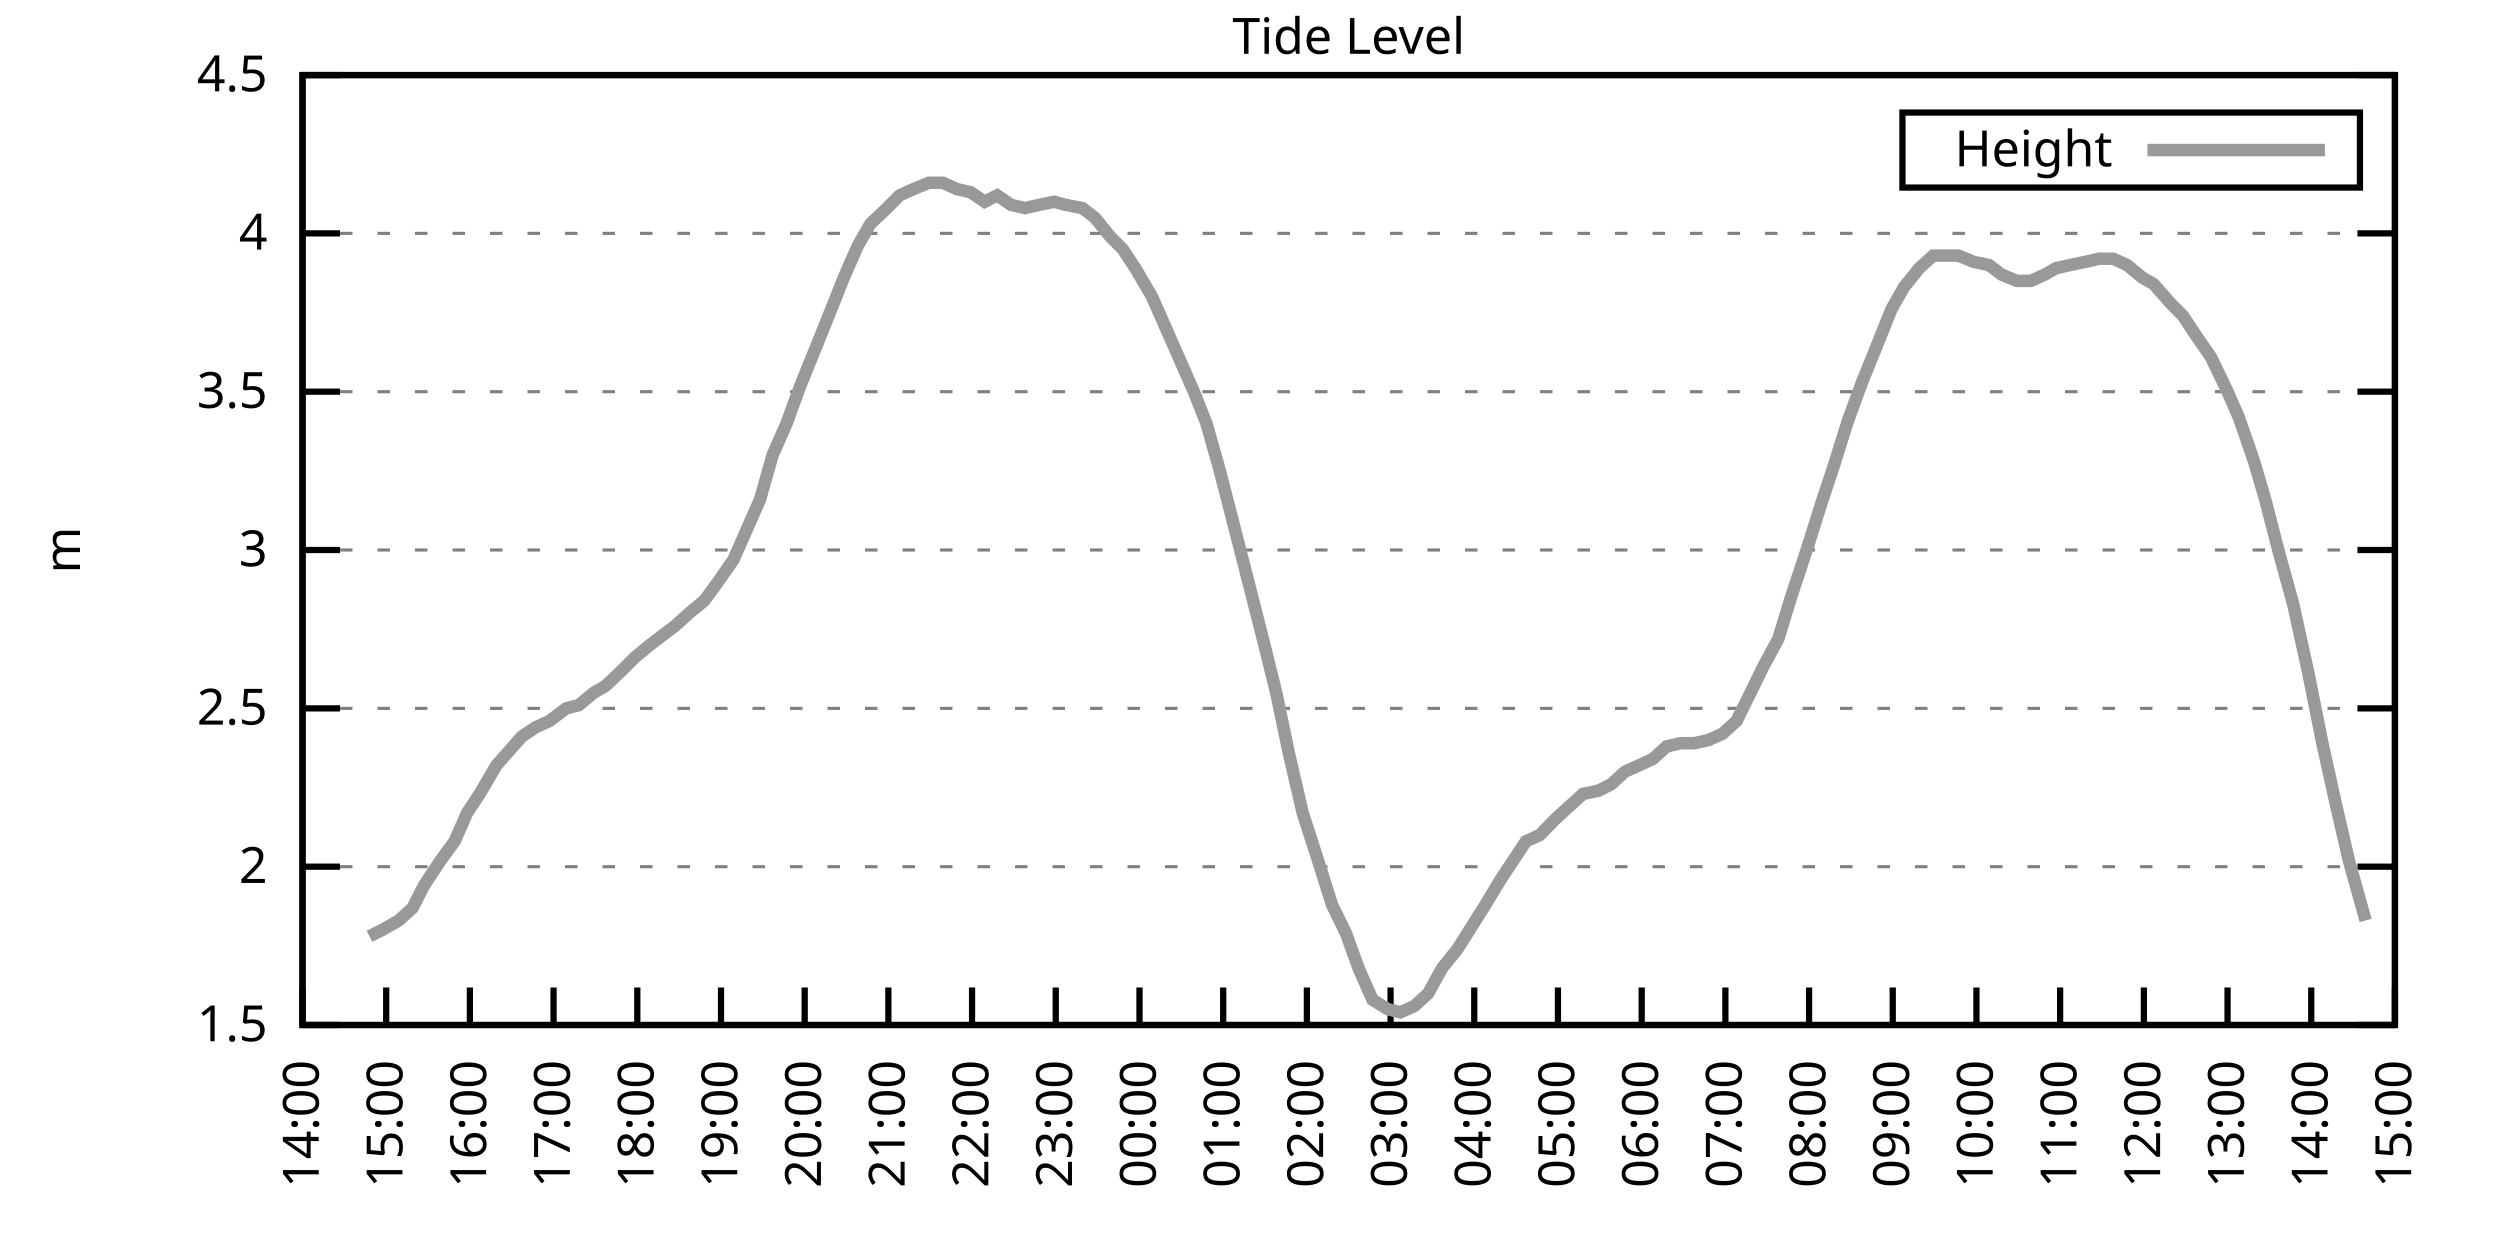
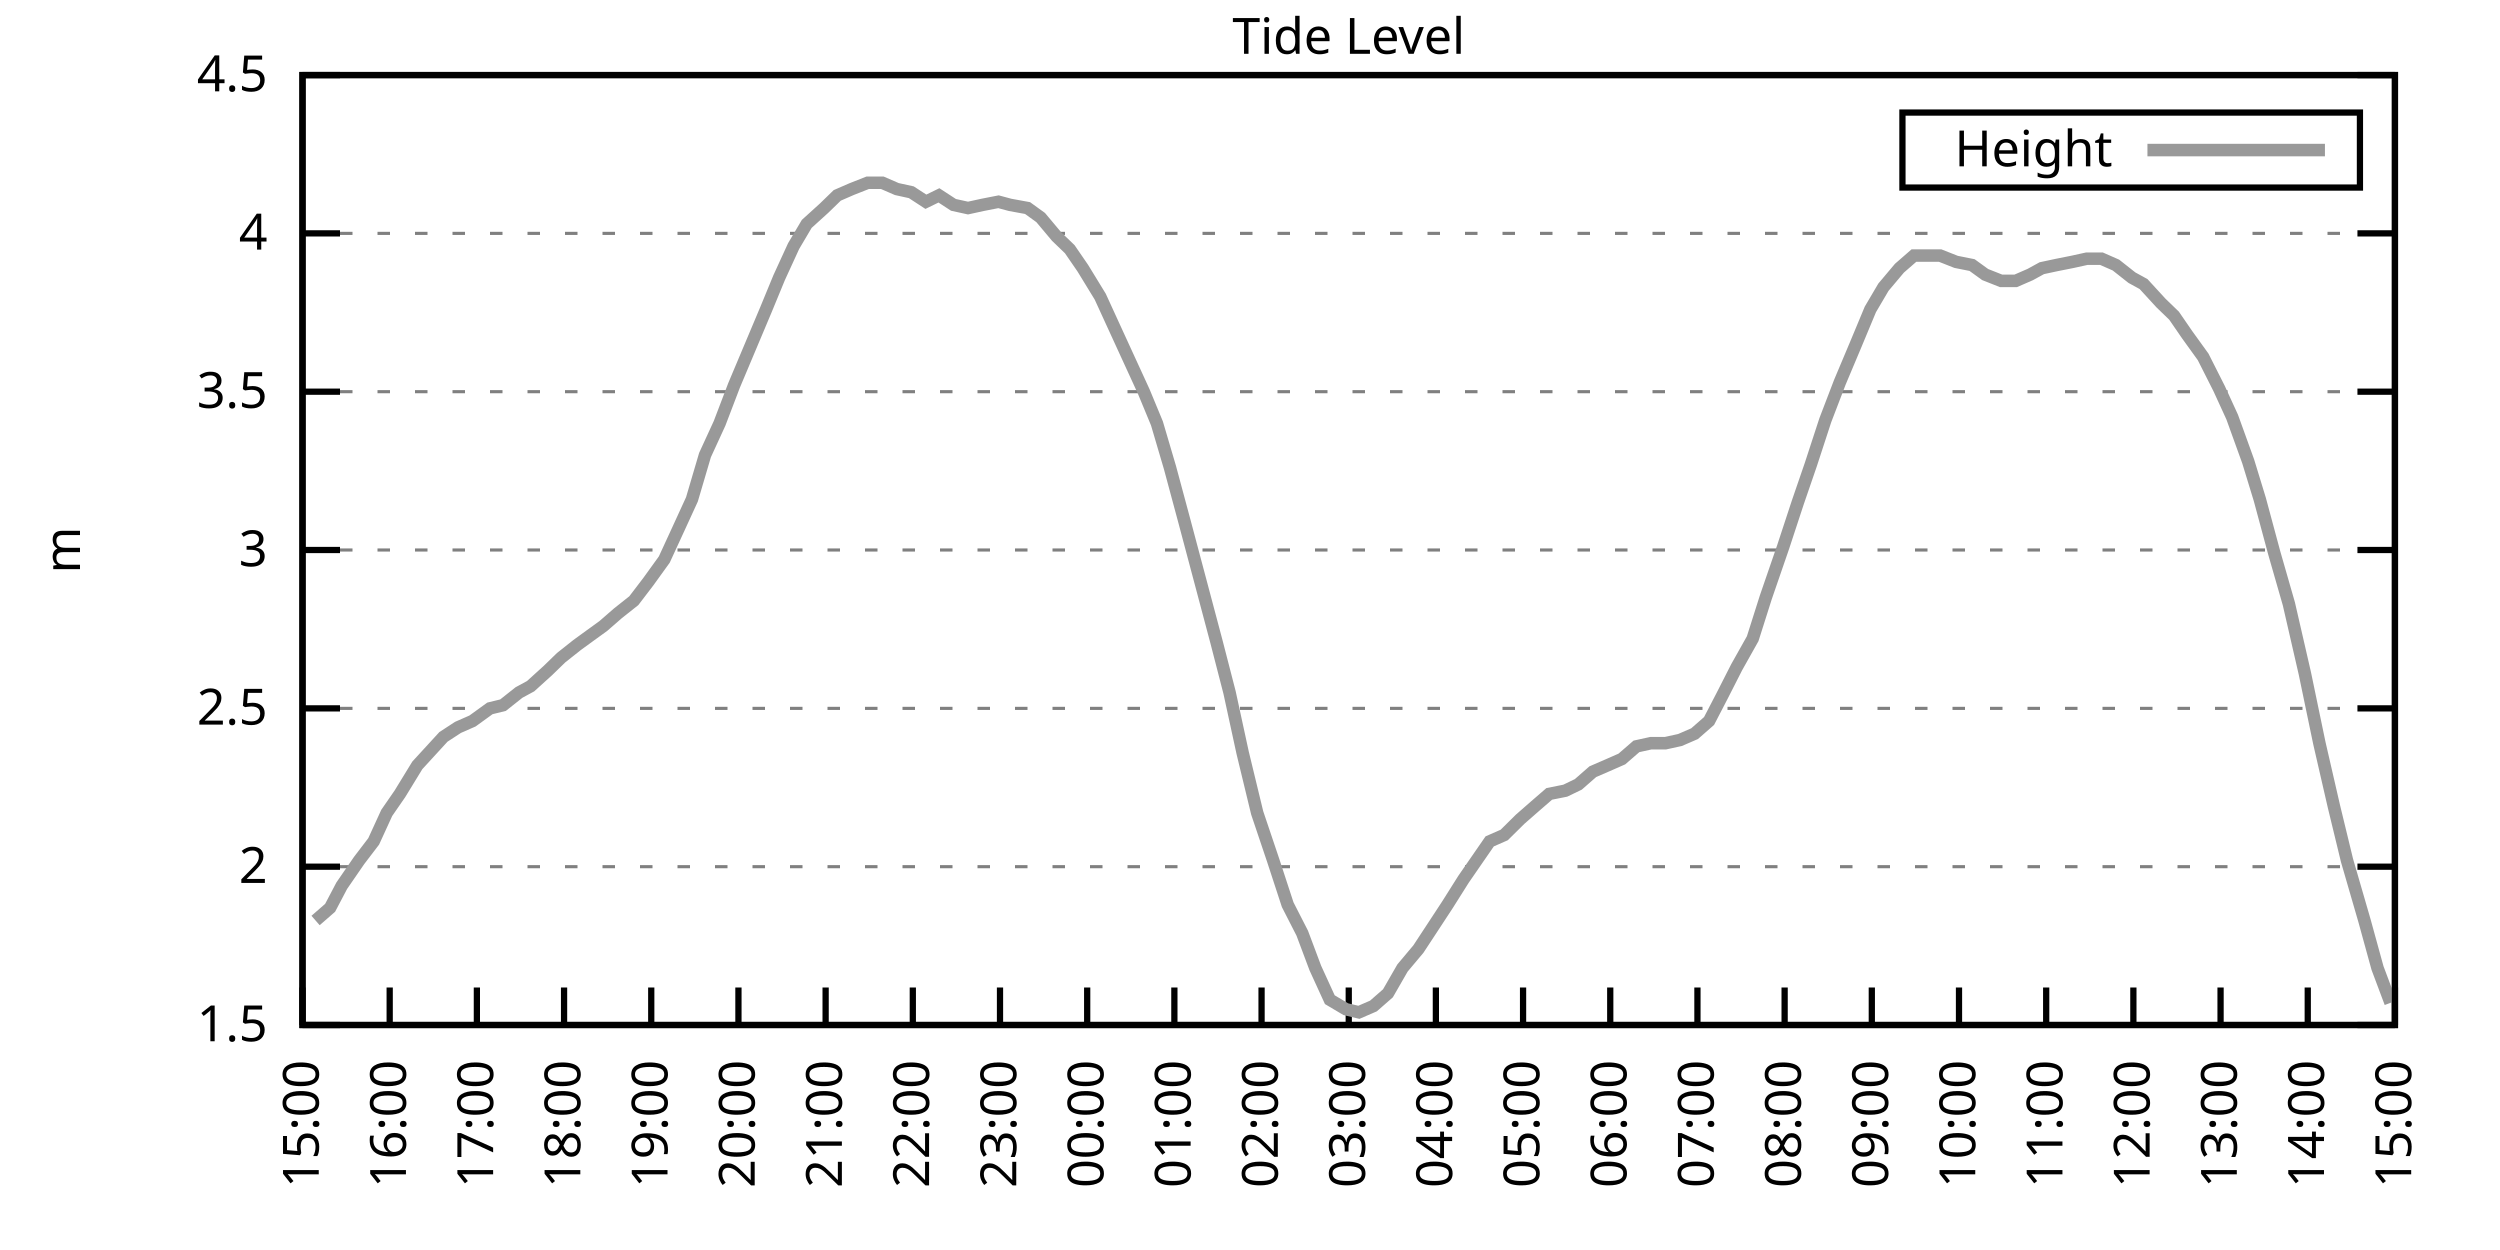
<svg xmlns="http://www.w3.org/2000/svg" xmlns:xlink="http://www.w3.org/1999/xlink" width="400" height="200" viewBox="0 0 400 200">
  <g id="gnuplot_canvas">
    <rect x="0" y="0" width="400" height="200" fill="none" />
    <defs>
      <circle id="gpDot" r="0.5" stroke-width="0.5" stroke="currentColor" />
      <path id="gpPt0" stroke-width="0.333" stroke="currentColor" d="M-1,0 h2 M0,-1 v2" />
      <path id="gpPt1" stroke-width="0.333" stroke="currentColor" d="M-1,-1 L1,1 M1,-1 L-1,1" />
      <path id="gpPt2" stroke-width="0.333" stroke="currentColor" d="M-1,0 L1,0 M0,-1 L0,1 M-1,-1 L1,1 M-1,1 L1,-1" />
      <rect id="gpPt3" stroke-width="0.333" stroke="currentColor" x="-1" y="-1" width="2" height="2" />
      <rect id="gpPt4" stroke-width="0.333" stroke="currentColor" fill="currentColor" x="-1" y="-1" width="2" height="2" />
      <circle id="gpPt5" stroke-width="0.333" stroke="currentColor" cx="0" cy="0" r="1" />
      <use xlink:href="#gpPt5" id="gpPt6" fill="currentColor" stroke="none" />
      <path id="gpPt7" stroke-width="0.333" stroke="currentColor" d="M0,-1.33 L-1.33,0.67 L1.33,0.67 z" />
      <use xlink:href="#gpPt7" id="gpPt8" fill="currentColor" stroke="none" />
      <use xlink:href="#gpPt7" id="gpPt9" stroke="currentColor" transform="rotate(180)" />
      <use xlink:href="#gpPt9" id="gpPt10" fill="currentColor" stroke="none" />
      <use xlink:href="#gpPt3" id="gpPt11" stroke="currentColor" transform="rotate(45)" />
      <use xlink:href="#gpPt11" id="gpPt12" fill="currentColor" stroke="none" />
      <path id="gpPt13" stroke-width="0.333" stroke="currentColor" d="M0,1.330 L1.265,0.411 L0.782,-1.067 L-0.782,-1.076 L-1.265,0.411 z" />
      <use xlink:href="#gpPt13" id="gpPt14" fill="currentColor" stroke="none" />
      <filter id="textbox" filterUnits="objectBoundingBox" x="0" y="0" height="1" width="1">
        <feFlood flood-color="white" flood-opacity="1" result="bgnd" />
        <feComposite in="SourceGraphic" in2="bgnd" operator="atop" />
      </filter>
      <filter id="greybox" filterUnits="objectBoundingBox" x="0" y="0" height="1" width="1">
        <feFlood flood-color="lightgrey" flood-opacity="1" result="grey" />
        <feComposite in="SourceGraphic" in2="grey" operator="atop" />
      </filter>
    </defs>
    <g fill="none" color="white" stroke="currentColor" stroke-width="1.00" stroke-linecap="butt" stroke-linejoin="miter">
</g>
    <g fill="none" color="black" stroke="currentColor" stroke-width="1.00" stroke-linecap="butt" stroke-linejoin="miter">
      <g stroke="none" shape-rendering="crispEdges">
        <polygon fill="rgb(255, 255, 255)" points="48.40,164.00 383.18,164.00 383.18,12.02 48.40,12.02 " />
      </g>
    </g>
    <g fill="none" color="black" stroke="currentColor" stroke-width="1.00" stroke-linecap="butt" stroke-linejoin="miter">
</g>
    <g fill="none" color="black" stroke="black" stroke-width="0.50" stroke-linecap="butt" stroke-linejoin="miter">
</g>
    <g fill="none" color="gray" stroke="currentColor" stroke-width="0.50" stroke-linecap="butt" stroke-linejoin="miter">
      <path stroke="gray" stroke-dasharray="2,4" class="gridline" d="M48.40,164.00 L383.19,164.00  " />
    </g>
    <g fill="none" color="gray" stroke="gray" stroke-width="1.00" stroke-linecap="butt" stroke-linejoin="miter">
</g>
    <g fill="none" color="black" stroke="currentColor" stroke-width="1.00" stroke-linecap="butt" stroke-linejoin="miter">
      <path stroke="black" d="M48.40,164.00 L54.40,164.00 M383.19,164.00 L377.19,164.00  " />
      <g transform="translate(42.80,166.60)" stroke="none" fill="black" font-family="Sans" font-size="8.00" text-anchor="end">
        <text>
          <tspan font-family="Sans"> 1.5</tspan>
        </text>
      </g>
    </g>
    <g fill="none" color="black" stroke="currentColor" stroke-width="1.00" stroke-linecap="butt" stroke-linejoin="miter">
</g>
    <g fill="none" color="black" stroke="black" stroke-width="0.50" stroke-linecap="butt" stroke-linejoin="miter">
</g>
    <g fill="none" color="gray" stroke="currentColor" stroke-width="0.50" stroke-linecap="butt" stroke-linejoin="miter">
      <path stroke="gray" stroke-dasharray="2,4" class="gridline" d="M48.40,138.67 L383.19,138.67  " />
    </g>
    <g fill="none" color="gray" stroke="gray" stroke-width="1.00" stroke-linecap="butt" stroke-linejoin="miter">
</g>
    <g fill="none" color="black" stroke="currentColor" stroke-width="1.00" stroke-linecap="butt" stroke-linejoin="miter">
      <path stroke="black" d="M48.40,138.67 L54.40,138.67 M383.19,138.67 L377.19,138.67  " />
      <g transform="translate(42.80,141.27)" stroke="none" fill="black" font-family="Sans" font-size="8.00" text-anchor="end">
        <text>
          <tspan font-family="Sans"> 2</tspan>
        </text>
      </g>
    </g>
    <g fill="none" color="black" stroke="currentColor" stroke-width="1.00" stroke-linecap="butt" stroke-linejoin="miter">
</g>
    <g fill="none" color="black" stroke="black" stroke-width="0.50" stroke-linecap="butt" stroke-linejoin="miter">
</g>
    <g fill="none" color="gray" stroke="currentColor" stroke-width="0.50" stroke-linecap="butt" stroke-linejoin="miter">
      <path stroke="gray" stroke-dasharray="2,4" class="gridline" d="M48.40,113.34 L383.19,113.34  " />
    </g>
    <g fill="none" color="gray" stroke="gray" stroke-width="1.00" stroke-linecap="butt" stroke-linejoin="miter">
</g>
    <g fill="none" color="black" stroke="currentColor" stroke-width="1.00" stroke-linecap="butt" stroke-linejoin="miter">
      <path stroke="black" d="M48.40,113.34 L54.40,113.34 M383.19,113.34 L377.19,113.34  " />
      <g transform="translate(42.80,115.94)" stroke="none" fill="black" font-family="Sans" font-size="8.00" text-anchor="end">
        <text>
          <tspan font-family="Sans"> 2.5</tspan>
        </text>
      </g>
    </g>
    <g fill="none" color="black" stroke="currentColor" stroke-width="1.00" stroke-linecap="butt" stroke-linejoin="miter">
</g>
    <g fill="none" color="black" stroke="black" stroke-width="0.50" stroke-linecap="butt" stroke-linejoin="miter">
</g>
    <g fill="none" color="gray" stroke="currentColor" stroke-width="0.50" stroke-linecap="butt" stroke-linejoin="miter">
      <path stroke="gray" stroke-dasharray="2,4" class="gridline" d="M48.40,88.00 L383.19,88.00  " />
    </g>
    <g fill="none" color="gray" stroke="gray" stroke-width="1.00" stroke-linecap="butt" stroke-linejoin="miter">
</g>
    <g fill="none" color="black" stroke="currentColor" stroke-width="1.00" stroke-linecap="butt" stroke-linejoin="miter">
      <path stroke="black" d="M48.40,88.00 L54.40,88.00 M383.19,88.00 L377.19,88.00  " />
      <g transform="translate(42.80,90.60)" stroke="none" fill="black" font-family="Sans" font-size="8.00" text-anchor="end">
        <text>
          <tspan font-family="Sans"> 3</tspan>
        </text>
      </g>
    </g>
    <g fill="none" color="black" stroke="currentColor" stroke-width="1.00" stroke-linecap="butt" stroke-linejoin="miter">
</g>
    <g fill="none" color="black" stroke="black" stroke-width="0.50" stroke-linecap="butt" stroke-linejoin="miter">
</g>
    <g fill="none" color="gray" stroke="currentColor" stroke-width="0.50" stroke-linecap="butt" stroke-linejoin="miter">
      <path stroke="gray" stroke-dasharray="2,4" class="gridline" d="M48.40,62.67 L383.19,62.67  " />
    </g>
    <g fill="none" color="gray" stroke="gray" stroke-width="1.00" stroke-linecap="butt" stroke-linejoin="miter">
</g>
    <g fill="none" color="black" stroke="currentColor" stroke-width="1.00" stroke-linecap="butt" stroke-linejoin="miter">
      <path stroke="black" d="M48.40,62.67 L54.40,62.67 M383.19,62.67 L377.19,62.67  " />
      <g transform="translate(42.80,65.27)" stroke="none" fill="black" font-family="Sans" font-size="8.00" text-anchor="end">
        <text>
          <tspan font-family="Sans"> 3.5</tspan>
        </text>
      </g>
    </g>
    <g fill="none" color="black" stroke="currentColor" stroke-width="1.00" stroke-linecap="butt" stroke-linejoin="miter">
</g>
    <g fill="none" color="black" stroke="black" stroke-width="0.50" stroke-linecap="butt" stroke-linejoin="miter">
</g>
    <g fill="none" color="gray" stroke="currentColor" stroke-width="0.50" stroke-linecap="butt" stroke-linejoin="miter">
      <path stroke="gray" stroke-dasharray="2,4" class="gridline" d="M48.40,37.34 L383.19,37.34  " />
    </g>
    <g fill="none" color="gray" stroke="gray" stroke-width="1.00" stroke-linecap="butt" stroke-linejoin="miter">
</g>
    <g fill="none" color="black" stroke="currentColor" stroke-width="1.00" stroke-linecap="butt" stroke-linejoin="miter">
      <path stroke="black" d="M48.40,37.34 L54.40,37.34 M383.19,37.34 L377.19,37.34  " />
      <g transform="translate(42.80,39.94)" stroke="none" fill="black" font-family="Sans" font-size="8.00" text-anchor="end">
        <text>
          <tspan font-family="Sans"> 4</tspan>
        </text>
      </g>
    </g>
    <g fill="none" color="black" stroke="currentColor" stroke-width="1.00" stroke-linecap="butt" stroke-linejoin="miter">
</g>
    <g fill="none" color="black" stroke="black" stroke-width="0.50" stroke-linecap="butt" stroke-linejoin="miter">
</g>
    <g fill="none" color="gray" stroke="currentColor" stroke-width="0.50" stroke-linecap="butt" stroke-linejoin="miter">
      <path stroke="gray" stroke-dasharray="2,4" class="gridline" d="M48.40,12.01 L383.19,12.01  " />
    </g>
    <g fill="none" color="gray" stroke="gray" stroke-width="1.00" stroke-linecap="butt" stroke-linejoin="miter">
</g>
    <g fill="none" color="black" stroke="currentColor" stroke-width="1.00" stroke-linecap="butt" stroke-linejoin="miter">
      <path stroke="black" d="M48.40,12.01 L54.40,12.01 M383.19,12.01 L377.19,12.01  " />
      <g transform="translate(42.80,14.61)" stroke="none" fill="black" font-family="Sans" font-size="8.00" text-anchor="end">
        <text>
          <tspan font-family="Sans"> 4.5</tspan>
        </text>
      </g>
    </g>
    <g fill="none" color="black" stroke="currentColor" stroke-width="1.00" stroke-linecap="butt" stroke-linejoin="miter">
      <path stroke="black" d="M48.40,164.00 L48.40,158.00  " />
      <g transform="translate(51.00,169.60) rotate(270.00)" stroke="none" fill="black" font-family="Sans" font-size="8.00" text-anchor="end">
        <text>
-           <tspan font-family="Sans">14:00</tspan>
-         </text>
-       </g>
-     </g>
-     <g fill="none" color="black" stroke="currentColor" stroke-width="1.00" stroke-linecap="butt" stroke-linejoin="miter">
-       <path stroke="black" d="M61.79,164.00 L61.79,158.00  " />
-       <g transform="translate(64.39,169.60) rotate(270.00)" stroke="none" fill="black" font-family="Sans" font-size="8.00" text-anchor="end">
-         <text>
          <tspan font-family="Sans">15:00</tspan>
        </text>
      </g>
    </g>
    <g fill="none" color="black" stroke="currentColor" stroke-width="1.00" stroke-linecap="butt" stroke-linejoin="miter">
-       <path stroke="black" d="M75.18,164.00 L75.18,158.00  " />
-       <g transform="translate(77.78,169.60) rotate(270.00)" stroke="none" fill="black" font-family="Sans" font-size="8.00" text-anchor="end">
+       <path stroke="black" d="M62.35,164.00 L62.35,158.00  " />
+       <g transform="translate(64.95,169.60) rotate(270.00)" stroke="none" fill="black" font-family="Sans" font-size="8.00" text-anchor="end">
        <text>
          <tspan font-family="Sans">16:00</tspan>
        </text>
      </g>
    </g>
    <g fill="none" color="black" stroke="currentColor" stroke-width="1.00" stroke-linecap="butt" stroke-linejoin="miter">
-       <path stroke="black" d="M88.57,164.00 L88.57,158.00  " />
-       <g transform="translate(91.17,169.60) rotate(270.00)" stroke="none" fill="black" font-family="Sans" font-size="8.00" text-anchor="end">
+       <path stroke="black" d="M76.30,164.00 L76.30,158.00  " />
+       <g transform="translate(78.90,169.60) rotate(270.00)" stroke="none" fill="black" font-family="Sans" font-size="8.00" text-anchor="end">
        <text>
          <tspan font-family="Sans">17:00</tspan>
        </text>
      </g>
    </g>
    <g fill="none" color="black" stroke="currentColor" stroke-width="1.00" stroke-linecap="butt" stroke-linejoin="miter">
-       <path stroke="black" d="M101.97,164.00 L101.97,158.00  " />
-       <g transform="translate(104.57,169.60) rotate(270.00)" stroke="none" fill="black" font-family="Sans" font-size="8.00" text-anchor="end">
+       <path stroke="black" d="M90.25,164.00 L90.25,158.00  " />
+       <g transform="translate(92.85,169.60) rotate(270.00)" stroke="none" fill="black" font-family="Sans" font-size="8.00" text-anchor="end">
        <text>
          <tspan font-family="Sans">18:00</tspan>
        </text>
      </g>
    </g>
    <g fill="none" color="black" stroke="currentColor" stroke-width="1.00" stroke-linecap="butt" stroke-linejoin="miter">
-       <path stroke="black" d="M115.36,164.00 L115.36,158.00  " />
-       <g transform="translate(117.96,169.60) rotate(270.00)" stroke="none" fill="black" font-family="Sans" font-size="8.00" text-anchor="end">
+       <path stroke="black" d="M104.20,164.00 L104.20,158.00  " />
+       <g transform="translate(106.80,169.60) rotate(270.00)" stroke="none" fill="black" font-family="Sans" font-size="8.00" text-anchor="end">
        <text>
          <tspan font-family="Sans">19:00</tspan>
        </text>
      </g>
    </g>
    <g fill="none" color="black" stroke="currentColor" stroke-width="1.00" stroke-linecap="butt" stroke-linejoin="miter">
-       <path stroke="black" d="M128.75,164.00 L128.75,158.00  " />
-       <g transform="translate(131.35,169.60) rotate(270.00)" stroke="none" fill="black" font-family="Sans" font-size="8.00" text-anchor="end">
+       <path stroke="black" d="M118.15,164.00 L118.15,158.00  " />
+       <g transform="translate(120.75,169.60) rotate(270.00)" stroke="none" fill="black" font-family="Sans" font-size="8.00" text-anchor="end">
        <text>
          <tspan font-family="Sans">20:00</tspan>
        </text>
      </g>
    </g>
    <g fill="none" color="black" stroke="currentColor" stroke-width="1.00" stroke-linecap="butt" stroke-linejoin="miter">
-       <path stroke="black" d="M142.14,164.00 L142.14,158.00  " />
-       <g transform="translate(144.74,169.60) rotate(270.00)" stroke="none" fill="black" font-family="Sans" font-size="8.00" text-anchor="end">
+       <path stroke="black" d="M132.10,164.00 L132.10,158.00  " />
+       <g transform="translate(134.70,169.60) rotate(270.00)" stroke="none" fill="black" font-family="Sans" font-size="8.00" text-anchor="end">
        <text>
          <tspan font-family="Sans">21:00</tspan>
        </text>
      </g>
    </g>
    <g fill="none" color="black" stroke="currentColor" stroke-width="1.00" stroke-linecap="butt" stroke-linejoin="miter">
-       <path stroke="black" d="M155.53,164.00 L155.53,158.00  " />
-       <g transform="translate(158.13,169.60) rotate(270.00)" stroke="none" fill="black" font-family="Sans" font-size="8.00" text-anchor="end">
+       <path stroke="black" d="M146.05,164.00 L146.05,158.00  " />
+       <g transform="translate(148.65,169.60) rotate(270.00)" stroke="none" fill="black" font-family="Sans" font-size="8.00" text-anchor="end">
        <text>
          <tspan font-family="Sans">22:00</tspan>
        </text>
      </g>
    </g>
    <g fill="none" color="black" stroke="currentColor" stroke-width="1.00" stroke-linecap="butt" stroke-linejoin="miter">
-       <path stroke="black" d="M168.92,164.00 L168.92,158.00  " />
-       <g transform="translate(171.52,169.60) rotate(270.00)" stroke="none" fill="black" font-family="Sans" font-size="8.00" text-anchor="end">
+       <path stroke="black" d="M160.00,164.00 L160.00,158.00  " />
+       <g transform="translate(162.60,169.60) rotate(270.00)" stroke="none" fill="black" font-family="Sans" font-size="8.00" text-anchor="end">
        <text>
          <tspan font-family="Sans">23:00</tspan>
        </text>
      </g>
    </g>
    <g fill="none" color="black" stroke="currentColor" stroke-width="1.00" stroke-linecap="butt" stroke-linejoin="miter">
-       <path stroke="black" d="M182.32,164.00 L182.32,158.00  " />
-       <g transform="translate(184.92,169.60) rotate(270.00)" stroke="none" fill="black" font-family="Sans" font-size="8.00" text-anchor="end">
+       <path stroke="black" d="M173.95,164.00 L173.95,158.00  " />
+       <g transform="translate(176.55,169.60) rotate(270.00)" stroke="none" fill="black" font-family="Sans" font-size="8.00" text-anchor="end">
        <text>
          <tspan font-family="Sans">00:00</tspan>
        </text>
      </g>
    </g>
    <g fill="none" color="black" stroke="currentColor" stroke-width="1.00" stroke-linecap="butt" stroke-linejoin="miter">
-       <path stroke="black" d="M195.71,164.00 L195.71,158.00  " />
-       <g transform="translate(198.31,169.60) rotate(270.00)" stroke="none" fill="black" font-family="Sans" font-size="8.00" text-anchor="end">
+       <path stroke="black" d="M187.90,164.00 L187.90,158.00  " />
+       <g transform="translate(190.50,169.60) rotate(270.00)" stroke="none" fill="black" font-family="Sans" font-size="8.00" text-anchor="end">
        <text>
          <tspan font-family="Sans">01:00</tspan>
        </text>
      </g>
    </g>
    <g fill="none" color="black" stroke="currentColor" stroke-width="1.00" stroke-linecap="butt" stroke-linejoin="miter">
-       <path stroke="black" d="M209.10,164.00 L209.10,158.00  " />
-       <g transform="translate(211.70,169.60) rotate(270.00)" stroke="none" fill="black" font-family="Sans" font-size="8.00" text-anchor="end">
+       <path stroke="black" d="M201.85,164.00 L201.85,158.00  " />
+       <g transform="translate(204.45,169.60) rotate(270.00)" stroke="none" fill="black" font-family="Sans" font-size="8.00" text-anchor="end">
        <text>
          <tspan font-family="Sans">02:00</tspan>
        </text>
      </g>
    </g>
    <g fill="none" color="black" stroke="currentColor" stroke-width="1.00" stroke-linecap="butt" stroke-linejoin="miter">
-       <path stroke="black" d="M222.49,164.00 L222.49,158.00  " />
-       <g transform="translate(225.09,169.60) rotate(270.00)" stroke="none" fill="black" font-family="Sans" font-size="8.00" text-anchor="end">
+       <path stroke="black" d="M215.80,164.00 L215.80,158.00  " />
+       <g transform="translate(218.40,169.60) rotate(270.00)" stroke="none" fill="black" font-family="Sans" font-size="8.00" text-anchor="end">
        <text>
          <tspan font-family="Sans">03:00</tspan>
        </text>
      </g>
    </g>
    <g fill="none" color="black" stroke="currentColor" stroke-width="1.00" stroke-linecap="butt" stroke-linejoin="miter">
-       <path stroke="black" d="M235.88,164.00 L235.88,158.00  " />
-       <g transform="translate(238.48,169.60) rotate(270.00)" stroke="none" fill="black" font-family="Sans" font-size="8.00" text-anchor="end">
+       <path stroke="black" d="M229.74,164.00 L229.74,158.00  " />
+       <g transform="translate(232.34,169.60) rotate(270.00)" stroke="none" fill="black" font-family="Sans" font-size="8.00" text-anchor="end">
        <text>
          <tspan font-family="Sans">04:00</tspan>
        </text>
      </g>
    </g>
    <g fill="none" color="black" stroke="currentColor" stroke-width="1.00" stroke-linecap="butt" stroke-linejoin="miter">
-       <path stroke="black" d="M249.27,164.00 L249.27,158.00  " />
-       <g transform="translate(251.87,169.60) rotate(270.00)" stroke="none" fill="black" font-family="Sans" font-size="8.00" text-anchor="end">
+       <path stroke="black" d="M243.69,164.00 L243.69,158.00  " />
+       <g transform="translate(246.29,169.60) rotate(270.00)" stroke="none" fill="black" font-family="Sans" font-size="8.00" text-anchor="end">
        <text>
          <tspan font-family="Sans">05:00</tspan>
        </text>
      </g>
    </g>
    <g fill="none" color="black" stroke="currentColor" stroke-width="1.00" stroke-linecap="butt" stroke-linejoin="miter">
-       <path stroke="black" d="M262.67,164.00 L262.67,158.00  " />
-       <g transform="translate(265.27,169.60) rotate(270.00)" stroke="none" fill="black" font-family="Sans" font-size="8.00" text-anchor="end">
+       <path stroke="black" d="M257.64,164.00 L257.64,158.00  " />
+       <g transform="translate(260.24,169.60) rotate(270.00)" stroke="none" fill="black" font-family="Sans" font-size="8.00" text-anchor="end">
        <text>
          <tspan font-family="Sans">06:00</tspan>
        </text>
      </g>
    </g>
    <g fill="none" color="black" stroke="currentColor" stroke-width="1.00" stroke-linecap="butt" stroke-linejoin="miter">
-       <path stroke="black" d="M276.06,164.00 L276.06,158.00  " />
-       <g transform="translate(278.66,169.60) rotate(270.00)" stroke="none" fill="black" font-family="Sans" font-size="8.00" text-anchor="end">
+       <path stroke="black" d="M271.59,164.00 L271.59,158.00  " />
+       <g transform="translate(274.19,169.60) rotate(270.00)" stroke="none" fill="black" font-family="Sans" font-size="8.00" text-anchor="end">
        <text>
          <tspan font-family="Sans">07:00</tspan>
        </text>
      </g>
    </g>
    <g fill="none" color="black" stroke="currentColor" stroke-width="1.00" stroke-linecap="butt" stroke-linejoin="miter">
-       <path stroke="black" d="M289.45,164.00 L289.45,158.00  " />
-       <g transform="translate(292.05,169.60) rotate(270.00)" stroke="none" fill="black" font-family="Sans" font-size="8.00" text-anchor="end">
+       <path stroke="black" d="M285.54,164.00 L285.54,158.00  " />
+       <g transform="translate(288.14,169.60) rotate(270.00)" stroke="none" fill="black" font-family="Sans" font-size="8.00" text-anchor="end">
        <text>
          <tspan font-family="Sans">08:00</tspan>
        </text>
      </g>
    </g>
    <g fill="none" color="black" stroke="currentColor" stroke-width="1.00" stroke-linecap="butt" stroke-linejoin="miter">
-       <path stroke="black" d="M302.84,164.00 L302.84,158.00  " />
-       <g transform="translate(305.44,169.60) rotate(270.00)" stroke="none" fill="black" font-family="Sans" font-size="8.00" text-anchor="end">
+       <path stroke="black" d="M299.49,164.00 L299.49,158.00  " />
+       <g transform="translate(302.09,169.60) rotate(270.00)" stroke="none" fill="black" font-family="Sans" font-size="8.00" text-anchor="end">
        <text>
          <tspan font-family="Sans">09:00</tspan>
        </text>
      </g>
    </g>
    <g fill="none" color="black" stroke="currentColor" stroke-width="1.00" stroke-linecap="butt" stroke-linejoin="miter">
-       <path stroke="black" d="M316.23,164.00 L316.23,158.00  " />
-       <g transform="translate(318.83,169.60) rotate(270.00)" stroke="none" fill="black" font-family="Sans" font-size="8.00" text-anchor="end">
+       <path stroke="black" d="M313.44,164.00 L313.44,158.00  " />
+       <g transform="translate(316.04,169.60) rotate(270.00)" stroke="none" fill="black" font-family="Sans" font-size="8.00" text-anchor="end">
        <text>
          <tspan font-family="Sans">10:00</tspan>
        </text>
      </g>
    </g>
    <g fill="none" color="black" stroke="currentColor" stroke-width="1.00" stroke-linecap="butt" stroke-linejoin="miter">
-       <path stroke="black" d="M329.62,164.00 L329.62,158.00  " />
-       <g transform="translate(332.22,169.60) rotate(270.00)" stroke="none" fill="black" font-family="Sans" font-size="8.00" text-anchor="end">
+       <path stroke="black" d="M327.39,164.00 L327.39,158.00  " />
+       <g transform="translate(329.99,169.60) rotate(270.00)" stroke="none" fill="black" font-family="Sans" font-size="8.00" text-anchor="end">
        <text>
          <tspan font-family="Sans">11:00</tspan>
        </text>
      </g>
    </g>
    <g fill="none" color="black" stroke="currentColor" stroke-width="1.00" stroke-linecap="butt" stroke-linejoin="miter">
-       <path stroke="black" d="M343.02,164.00 L343.02,158.00  " />
-       <g transform="translate(345.62,169.60) rotate(270.00)" stroke="none" fill="black" font-family="Sans" font-size="8.00" text-anchor="end">
+       <path stroke="black" d="M341.34,164.00 L341.34,158.00  " />
+       <g transform="translate(343.94,169.60) rotate(270.00)" stroke="none" fill="black" font-family="Sans" font-size="8.00" text-anchor="end">
        <text>
          <tspan font-family="Sans">12:00</tspan>
        </text>
      </g>
    </g>
    <g fill="none" color="black" stroke="currentColor" stroke-width="1.00" stroke-linecap="butt" stroke-linejoin="miter">
-       <path stroke="black" d="M356.41,164.00 L356.41,158.00  " />
-       <g transform="translate(359.01,169.60) rotate(270.00)" stroke="none" fill="black" font-family="Sans" font-size="8.00" text-anchor="end">
+       <path stroke="black" d="M355.29,164.00 L355.29,158.00  " />
+       <g transform="translate(357.89,169.60) rotate(270.00)" stroke="none" fill="black" font-family="Sans" font-size="8.00" text-anchor="end">
        <text>
          <tspan font-family="Sans">13:00</tspan>
        </text>
      </g>
    </g>
    <g fill="none" color="black" stroke="currentColor" stroke-width="1.00" stroke-linecap="butt" stroke-linejoin="miter">
-       <path stroke="black" d="M369.80,164.00 L369.80,158.00  " />
-       <g transform="translate(372.40,169.60) rotate(270.00)" stroke="none" fill="black" font-family="Sans" font-size="8.00" text-anchor="end">
+       <path stroke="black" d="M369.24,164.00 L369.24,158.00  " />
+       <g transform="translate(371.84,169.60) rotate(270.00)" stroke="none" fill="black" font-family="Sans" font-size="8.00" text-anchor="end">
        <text>
          <tspan font-family="Sans">14:00</tspan>
        </text>
      </g>
    </g>
    <g fill="none" color="black" stroke="currentColor" stroke-width="1.00" stroke-linecap="butt" stroke-linejoin="miter">
      <path stroke="black" d="M383.19,164.00 L383.19,158.00  " />
      <g transform="translate(385.79,169.60) rotate(270.00)" stroke="none" fill="black" font-family="Sans" font-size="8.00" text-anchor="end">
        <text>
          <tspan font-family="Sans">15:00</tspan>
        </text>
      </g>
    </g>
    <g fill="none" color="black" stroke="currentColor" stroke-width="1.00" stroke-linecap="butt" stroke-linejoin="miter">
</g>
    <g fill="none" color="black" stroke="currentColor" stroke-width="1.00" stroke-linecap="butt" stroke-linejoin="miter">
      <path stroke="black" d="M48.40,12.01 L48.40,164.00 L383.19,164.00 L383.19,12.01 L48.40,12.01 Z  " />
    </g>
    <g fill="none" color="black" stroke="currentColor" stroke-width="1.00" stroke-linecap="butt" stroke-linejoin="miter">
</g>
    <g fill="none" color="black" stroke="currentColor" stroke-width="1.00" stroke-linecap="butt" stroke-linejoin="miter">
      <path stroke="black" d="M304.39,30.01 L304.39,18.01 L377.59,18.01 L377.59,30.01 L304.39,30.01 Z  " />
    </g>
    <g id="Tide_level_plot_1">
      <g fill="none" color="white" stroke="black" stroke-width="2.00" stroke-linecap="butt" stroke-linejoin="miter">
</g>
      <g fill="none" color="black" stroke="currentColor" stroke-width="2.00" stroke-linecap="butt" stroke-linejoin="miter">
        <g transform="translate(337.99,26.61)" stroke="none" fill="black" font-family="Sans" font-size="8.00" text-anchor="end">
          <text>
            <tspan font-family="Sans">Height</tspan>
          </text>
        </g>
      </g>
      <g fill="none" color="black" stroke="currentColor" stroke-width="2.00" stroke-linecap="butt" stroke-linejoin="miter">
-         <path stroke="rgb(153, 153, 153)" d="M343.59,24.01 L371.99,24.01 M59.11,149.81 L61.12,148.80 L63.80,147.28 L66.03,145.25 L67.82,141.71 L70.50,137.66   L72.73,134.62 L74.74,130.06 L76.75,127.02 L79.42,122.46 L81.21,120.43 L83.44,117.90 L85.67,116.38 L87.91,115.36   L90.58,113.34 L92.59,112.83 L95.05,110.80 L96.83,109.79 L99.51,107.26 L101.52,105.23 L103.98,103.20 L105.98,101.68   L107.99,100.16 L110.22,98.14 L112.68,96.11 L114.91,93.07 L117.37,89.52 L119.60,84.46 L121.61,79.90 L123.62,72.81   L125.85,67.74 L128.08,61.66 L130.54,55.58 L132.99,49.50 L135.00,44.43 L137.23,39.37 L139.24,35.82 L141.92,33.29   L143.93,31.26 L146.16,30.25 L148.61,29.24 L150.85,29.24 L153.08,30.25 L155.31,30.76 L157.54,32.28 L159.55,31.26   L161.78,32.78 L164.01,33.29 L166.25,32.78 L168.70,32.28 L170.49,32.78 L173.17,33.29 L175.17,34.81 L177.63,37.85   L179.64,39.87 L181.65,42.91 L184.32,47.47 L186.11,51.53 L188.34,56.59 L191.02,62.67 L193.03,67.74 L195.04,74.83   L197.27,83.45 L199.73,93.07 L202.18,102.70 L204.19,110.80 L206.20,120.43 L208.43,130.06 L210.88,137.66 L213.12,144.75   L215.35,149.31 L217.36,154.88 L219.59,159.95 L222.04,161.47 L224.05,161.97 L226.29,160.96 L228.52,158.93 L230.75,154.88   L233.20,151.84 L235.44,148.29 L237.67,144.75 L240.12,140.69 L242.13,137.66 L244.14,134.62 L246.37,133.60 L248.83,131.07   L251.06,129.04 L253.29,127.02 L255.75,126.51 L257.76,125.50 L259.99,123.47 L262.22,122.46 L264.45,121.44 L266.68,119.42   L268.92,118.91 L271.15,118.91 L273.38,118.40 L275.61,117.39 L277.84,115.36 L279.85,111.31 L282.08,106.75 L284.54,102.19   L286.55,95.60 L289.23,87.50 L291.46,80.41 L293.47,74.33 L295.70,67.23 L297.93,61.15 L300.39,55.07 L302.62,49.50   L304.63,45.95 L307.08,42.91 L309.31,40.89 L311.32,40.89 L313.33,40.89 L315.79,41.90 L318.24,42.41 L320.25,43.93   L322.70,44.94 L324.94,44.94 L327.17,43.93 L328.95,42.91 L331.19,42.41 L333.64,41.90 L335.87,41.39 L338.10,41.39   L340.34,42.41 L342.79,44.43 L344.58,45.45 L347.26,48.49 L349.26,50.51 L351.27,53.55 L353.73,57.10 L356.18,62.17   L358.19,66.73 L360.65,73.82 L362.43,79.90 L364.66,88.51 L366.90,96.62 L369.35,107.76 L371.58,118.91 L373.82,129.04   L375.82,137.66 L378.50,147.28  " />
+         <path stroke="rgb(153, 153, 153)" d="M343.59,24.01 L371.99,24.01 M50.49,147.28 L52.82,145.25 L54.68,141.71 L57.47,137.66 L59.79,134.62 L61.88,130.06   L63.98,127.02 L66.77,122.46 L68.63,120.43 L70.95,117.90 L73.28,116.38 L75.60,115.36 L78.39,113.34 L80.48,112.83   L83.04,110.80 L84.90,109.79 L87.69,107.26 L89.78,105.23 L92.34,103.20 L94.43,101.68 L96.53,100.16 L98.85,98.14   L101.41,96.11 L103.73,93.07 L106.29,89.52 L108.62,84.46 L110.71,79.90 L112.80,72.81 L115.13,67.74 L117.45,61.66   L120.01,55.58 L122.57,49.50 L124.66,44.43 L126.98,39.37 L129.08,35.82 L131.87,33.29 L133.96,31.26 L136.28,30.25   L138.84,29.24 L141.16,29.24 L143.49,30.25 L145.81,30.76 L148.14,32.28 L150.23,31.26 L152.56,32.78 L154.88,33.29   L157.21,32.78 L159.76,32.28 L161.62,32.78 L164.41,33.29 L166.51,34.81 L169.06,37.85 L171.16,39.87 L173.25,42.91   L176.04,47.47 L177.90,51.53 L180.22,56.59 L183.01,62.67 L185.11,67.74 L187.20,74.83 L189.52,83.45 L192.08,93.07   L194.64,102.70 L196.73,110.80 L198.82,120.43 L201.15,130.06 L203.71,137.66 L206.03,144.75 L208.36,149.31 L210.45,154.88   L212.77,159.95 L215.33,161.47 L217.42,161.97 L219.75,160.96 L222.07,158.93 L224.40,154.88 L226.95,151.84 L229.28,148.29   L231.60,144.75 L234.16,140.69 L236.25,137.66 L238.35,134.62 L240.67,133.60 L243.23,131.07 L245.55,129.04 L247.88,127.02   L250.44,126.51 L252.53,125.50 L254.85,123.47 L257.18,122.46 L259.50,121.44 L261.83,119.42 L264.15,118.91 L266.48,118.91   L268.80,118.40 L271.13,117.39 L273.45,115.36 L275.55,111.31 L277.87,106.75 L280.43,102.19 L282.52,95.60 L285.31,87.50   L287.64,80.41 L289.73,74.33 L292.05,67.23 L294.38,61.15 L296.94,55.07 L299.26,49.50 L301.35,45.95 L303.91,42.91   L306.23,40.89 L308.33,40.89 L310.42,40.89 L312.98,41.90 L315.53,42.41 L317.63,43.93 L320.18,44.94 L322.51,44.94   L324.83,43.93 L326.69,42.91 L329.02,42.41 L331.58,41.90 L333.90,41.39 L336.23,41.39 L338.55,42.41 L341.11,44.43   L342.97,45.45 L345.76,48.49 L347.85,50.51 L349.94,53.55 L352.50,57.10 L355.06,62.17 L357.15,66.73 L359.71,73.82   L361.57,79.90 L363.89,88.51 L366.22,96.62 L368.78,107.76 L371.10,118.91 L373.43,129.04 L375.52,137.66 L378.31,147.28   L380.40,154.88 L382.49,160.45  " />
      </g>
    </g>
    <g fill="none" color="black" stroke="currentColor" stroke-width="2.00" stroke-linecap="butt" stroke-linejoin="miter">
</g>
    <g fill="none" color="black" stroke="black" stroke-width="1.00" stroke-linecap="butt" stroke-linejoin="miter">
</g>
    <g fill="none" color="black" stroke="currentColor" stroke-width="1.00" stroke-linecap="butt" stroke-linejoin="miter">
      <path stroke="black" d="M48.40,12.01 L48.40,164.00 L383.19,164.00 L383.19,12.01 L48.40,12.01 Z  " />
      <g transform="translate(12.80,88.01) rotate(270.00)" stroke="none" fill="black" font-family="Sans" font-size="8.00" text-anchor="middle">
        <text>
          <tspan font-family="Sans">m</tspan>
        </text>
      </g>
    </g>
    <g fill="none" color="black" stroke="currentColor" stroke-width="1.00" stroke-linecap="butt" stroke-linejoin="miter">
</g>
    <g fill="none" color="black" stroke="currentColor" stroke-width="1.00" stroke-linecap="butt" stroke-linejoin="miter">
      <g transform="translate(215.79,8.61)" stroke="none" fill="black" font-family="Sans" font-size="8.00" text-anchor="middle">
        <text>
          <tspan font-family="Sans">Tide Level</tspan>
        </text>
      </g>
    </g>
    <g fill="none" color="black" stroke="currentColor" stroke-width="1.00" stroke-linecap="butt" stroke-linejoin="miter">
</g>
  </g>
</svg>
